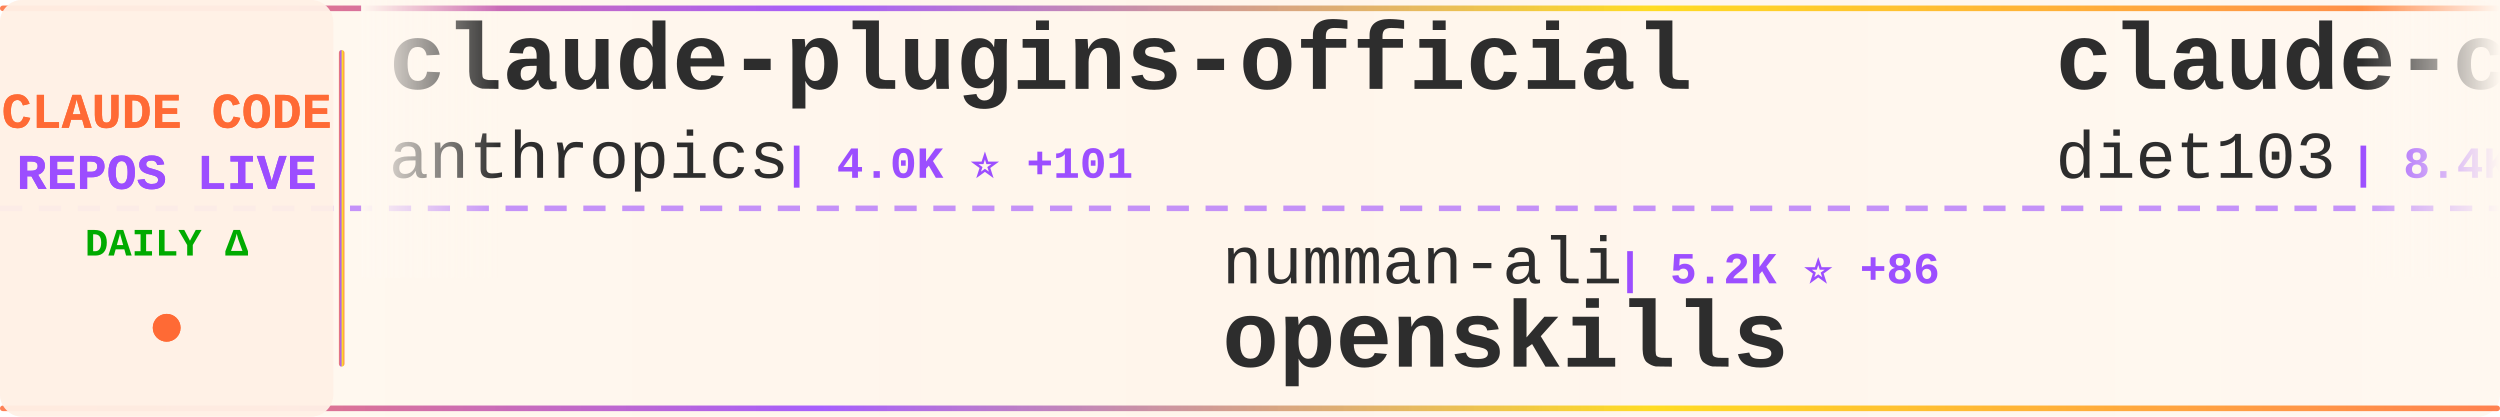
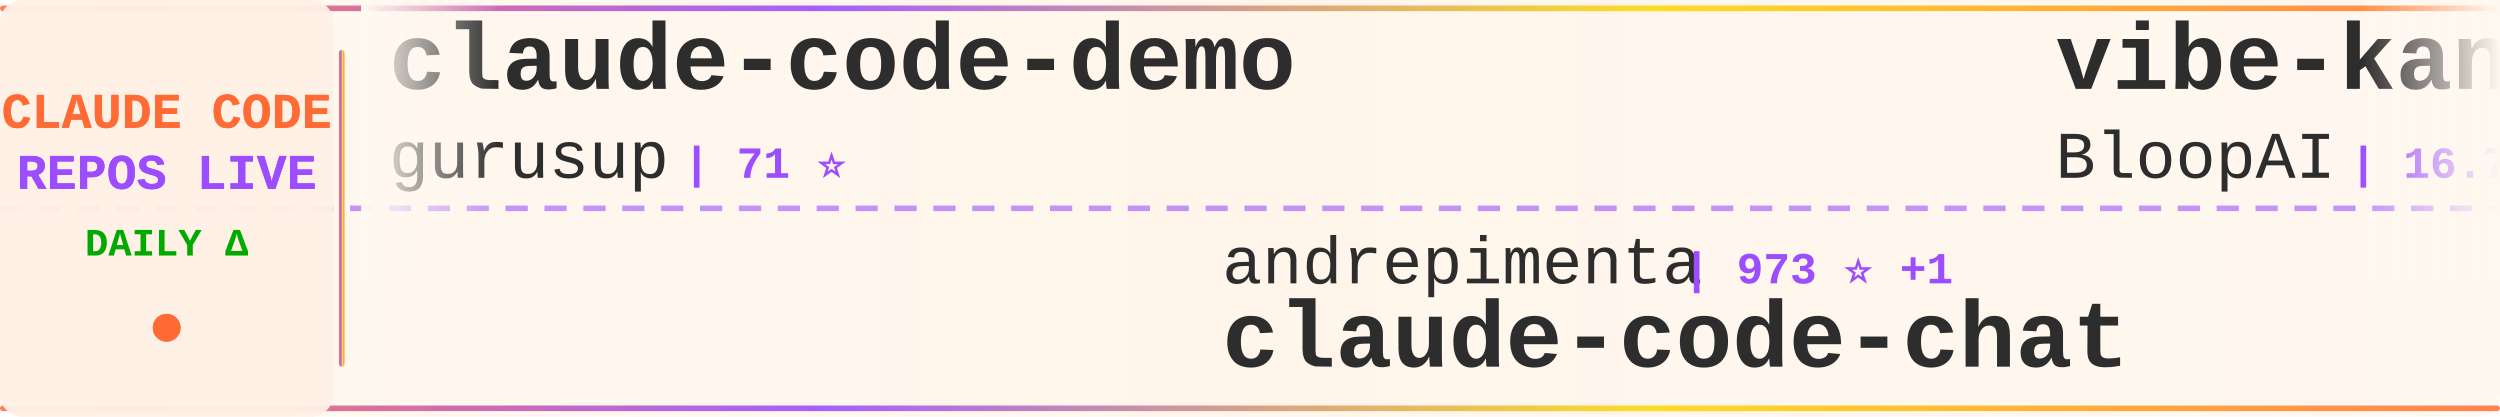
<svg xmlns="http://www.w3.org/2000/svg" width="900" height="150">
  <defs>
    <linearGradient id="tickerBg" x1="0%" y1="0%" x2="100%" y2="0%">
      <stop offset="0%" style="stop-color:#fff8f0;stop-opacity:0.98" />
      <stop offset="50%" style="stop-color:#fff5eb;stop-opacity:1" />
      <stop offset="100%" style="stop-color:#fff8f0;stop-opacity:0.98" />
    </linearGradient>
    <linearGradient id="borderGrad" x1="0%" y1="0%" x2="100%" y2="0%">
      <stop offset="0%" style="stop-color:#FF6B35;stop-opacity:0.85">
        <animate attributeName="stop-opacity" values="0.85;1;0.85" dur="2s" repeatCount="indefinite" />
      </stop>
      <stop offset="33%" style="stop-color:#9C4EFF;stop-opacity:0.9">
        <animate attributeName="stop-opacity" values="0.9;1;0.9" dur="2.2s" repeatCount="indefinite" />
      </stop>
      <stop offset="66%" style="stop-color:#FFD700;stop-opacity:0.85">
        <animate attributeName="stop-opacity" values="0.85;1;0.85" dur="1.8s" repeatCount="indefinite" />
      </stop>
      <stop offset="100%" style="stop-color:#FF6B35;stop-opacity:0.85">
        <animate attributeName="stop-opacity" values="0.85;1;0.85" dur="2s" repeatCount="indefinite" />
      </stop>
    </linearGradient>
    <filter id="textGlow">
      <feGaussianBlur stdDeviation="0.15" result="coloredBlur" />
      <feMerge>
        <feMergeNode in="coloredBlur" />
        <feMergeNode in="SourceGraphic" />
      </feMerge>
    </filter>
    <filter id="metricGlow">
      <feGaussianBlur stdDeviation="0.2" result="coloredBlur" />
      <feMerge>
        <feMergeNode in="coloredBlur" />
        <feMergeNode in="SourceGraphic" />
      </feMerge>
    </filter>
    <linearGradient id="leftFade" x1="0%" y1="0%" x2="100%" y2="0%">
      <stop offset="0%" style="stop-color:#fff8f0;stop-opacity:1" />
      <stop offset="100%" style="stop-color:#fff8f0;stop-opacity:0" />
    </linearGradient>
    <linearGradient id="rightFade" x1="0%" y1="0%" x2="100%" y2="0%">
      <stop offset="0%" style="stop-color:#fff8f0;stop-opacity:0" />
      <stop offset="100%" style="stop-color:#fff8f0;stop-opacity:1" />
    </linearGradient>
  </defs>
  <rect width="900" height="150" fill="url(#tickerBg)" rx="8" />
  <rect x="0" y="2" width="900" height="2" fill="url(#borderGrad)" rx="1" />
  <rect x="0" y="146" width="900" height="2" fill="url(#borderGrad)" rx="1" />
  <line x1="0" y1="75" x2="900" y2="75" stroke="#9C4EFF" stroke-width="2" stroke-dasharray="8 6" opacity="0.6" />
  <rect x="0" y="0" width="120" height="150" fill="#fff0e6" opacity="0.95" rx="8" />
  <text x="60" y="46" font-family="'Courier New', monospace" font-size="18" font-weight="bold" fill="#FF6B35" text-anchor="middle" filter="url(#textGlow)">
    CLAUDE CODE
  </text>
  <text x="60" y="68" font-family="'Courier New', monospace" font-size="18" font-weight="bold" fill="#9C4EFF" text-anchor="middle" filter="url(#textGlow)">
    REPOS LIVE
  </text>
  <text x="60" y="92" font-family="'Courier New', monospace" font-size="14" font-weight="bold" fill="#00aa00" text-anchor="middle">
    DAILY Δ
  </text>
  <circle cx="60" cy="118" r="5" fill="#FF6B35" filter="url(#metricGlow)">
    <animate attributeName="r" values="4;6;4" dur="1.5s" repeatCount="indefinite" />
    <animate attributeName="opacity" values="0.6;1;0.6" dur="1.5s" repeatCount="indefinite" />
  </circle>
  <rect x="122" y="18" width="2" height="114" fill="url(#borderGrad)" rx="1" />
  <clipPath id="tickerClip">
    <rect x="130" y="0" width="770" height="150" />
  </clipPath>
  <g clip-path="url(#tickerClip)">
    <g id="tickerItems">
      <animateTransform attributeName="transform" attributeType="XML" type="translate" from="0 0" to="-3000 0" dur="54s" repeatCount="indefinite" />
      <g transform="translate(0, 0)">
-         <text x="140" y="32" font-family="'Courier New', monospace" font-size="34" font-weight="bold" fill="#2d2d2d">claude-plugins-official</text>
-         <text x="140" y="64" font-family="'Courier New', monospace" font-size="24" font-weight="normal" fill="#2d2d2d" opacity="1.0">anthropics</text>
-         <text x="282" y="64" font-family="'Courier New', monospace" font-size="16" font-weight="bold" fill="#9C4EFF"> | 4.0K ⭐ +101</text>
+         <text x="140" y="32" font-family="'Courier New', monospace" font-size="34" font-weight="bold" fill="#2d2d2d">claude-code-demo</text>
+         <text x="140" y="64" font-family="'Courier New', monospace" font-size="24" font-weight="normal" fill="#2d2d2d" opacity="1.0">gurusup</text>
+         <text x="246" y="64" font-family="'Courier New', monospace" font-size="16" font-weight="bold" fill="#9C4EFF"> | 71 ⭐</text>
      </g>
      <g transform="translate(300, 0)">
-         <text x="140" y="102" font-family="'Courier New', monospace" font-size="24" font-weight="normal" fill="#2d2d2d" opacity="1.0">numman-ali</text>
-         <text x="282" y="102" font-family="'Courier New', monospace" font-size="16" font-weight="bold" fill="#9C4EFF"> | 5.2K ⭐ +86</text>
-         <text x="140" y="132" font-family="'Courier New', monospace" font-size="34" font-weight="bold" fill="#2d2d2d">openskills</text>
+         <text x="140" y="102" font-family="'Courier New', monospace" font-size="24" font-weight="normal" fill="#2d2d2d" opacity="1.0">andrepimenta</text>
+         <text x="306" y="102" font-family="'Courier New', monospace" font-size="16" font-weight="bold" fill="#9C4EFF"> | 973 ⭐ +1</text>
+         <text x="140" y="132" font-family="'Courier New', monospace" font-size="34" font-weight="bold" fill="#2d2d2d">claude-code-chat</text>
      </g>
      <g transform="translate(600, 0)">
-         <text x="140" y="32" font-family="'Courier New', monospace" font-size="34" font-weight="bold" fill="#2d2d2d">claude-code-infrastructu...</text>
-         <text x="140" y="64" font-family="'Courier New', monospace" font-size="24" font-weight="normal" fill="#2d2d2d" opacity="1.0">diet103</text>
-         <text x="246" y="64" font-family="'Courier New', monospace" font-size="16" font-weight="bold" fill="#9C4EFF"> | 8.4K ⭐ +20</text>
+         <text x="140" y="32" font-family="'Courier New', monospace" font-size="34" font-weight="bold" fill="#2d2d2d">vibe-kanban</text>
+         <text x="140" y="64" font-family="'Courier New', monospace" font-size="24" font-weight="normal" fill="#2d2d2d" opacity="1.0">BloopAI</text>
+         <text x="246" y="64" font-family="'Courier New', monospace" font-size="16" font-weight="bold" fill="#9C4EFF"> | 16.7K ⭐ +241</text>
      </g>
      <g transform="translate(900, 0)">
-         <text x="140" y="102" font-family="'Courier New', monospace" font-size="24" font-weight="normal" fill="#2d2d2d" opacity="1.0">ericc-ch</text>
-         <text x="258" y="102" font-family="'Courier New', monospace" font-size="16" font-weight="bold" fill="#9C4EFF"> | 2.0K ⭐ +10</text>
-         <text x="140" y="132" font-family="'Courier New', monospace" font-size="34" font-weight="bold" fill="#2d2d2d">copilot-api</text>
+         <text x="140" y="102" font-family="'Courier New', monospace" font-size="24" font-weight="normal" fill="#2d2d2d" opacity="1.0">nishimoto265</text>
+         <text x="306" y="102" font-family="'Courier New', monospace" font-size="16" font-weight="bold" fill="#9C4EFF"> | 475 ⭐ +2</text>
+         <text x="140" y="132" font-family="'Courier New', monospace" font-size="34" font-weight="bold" fill="#2d2d2d">Claude-Code-Communicatio...</text>
      </g>
      <g transform="translate(1200, 0)">
-         <text x="140" y="32" font-family="'Courier New', monospace" font-size="34" font-weight="bold" fill="#2d2d2d">claude-code-mastering</text>
-         <text x="140" y="64" font-family="'Courier New', monospace" font-size="24" font-weight="normal" fill="#2d2d2d" opacity="1.0">revfactory</text>
-         <text x="282" y="64" font-family="'Courier New', monospace" font-size="16" font-weight="bold" fill="#9C4EFF"> | 736 ⭐</text>
+         <text x="140" y="32" font-family="'Courier New', monospace" font-size="34" font-weight="bold" fill="#2d2d2d">serena</text>
+         <text x="140" y="64" font-family="'Courier New', monospace" font-size="24" font-weight="normal" fill="#2d2d2d" opacity="1.0">oraios</text>
+         <text x="234" y="64" font-family="'Courier New', monospace" font-size="16" font-weight="bold" fill="#9C4EFF"> | 18.8K ⭐ +35</text>
      </g>
      <g transform="translate(1500, 0)">
-         <text x="140" y="102" font-family="'Courier New', monospace" font-size="24" font-weight="normal" fill="#2d2d2d" opacity="1.0">router-for-me</text>
-         <text x="318" y="102" font-family="'Courier New', monospace" font-size="16" font-weight="bold" fill="#9C4EFF"> | 6.9K ⭐ +122</text>
-         <text x="140" y="132" font-family="'Courier New', monospace" font-size="34" font-weight="bold" fill="#2d2d2d">CLIProxyAPI</text>
+         <text x="140" y="102" font-family="'Courier New', monospace" font-size="24" font-weight="normal" fill="#2d2d2d" opacity="1.0">anthropics</text>
+         <text x="282" y="102" font-family="'Courier New', monospace" font-size="16" font-weight="bold" fill="#9C4EFF"> | 43.5K ⭐ +798</text>
+         <text x="140" y="132" font-family="'Courier New', monospace" font-size="34" font-weight="bold" fill="#2d2d2d">skills</text>
      </g>
      <g transform="translate(1800, 0)">
-         <text x="140" y="32" font-family="'Courier New', monospace" font-size="34" font-weight="bold" fill="#2d2d2d">claude-code-cookbook</text>
-         <text x="140" y="64" font-family="'Courier New', monospace" font-size="24" font-weight="normal" fill="#2d2d2d" opacity="1.0">wasabeef</text>
-         <text x="258" y="64" font-family="'Courier New', monospace" font-size="16" font-weight="bold" fill="#9C4EFF"> | 956 ⭐ +3</text>
+         <text x="140" y="32" font-family="'Courier New', monospace" font-size="34" font-weight="bold" fill="#2d2d2d">claude-code.el</text>
+         <text x="140" y="64" font-family="'Courier New', monospace" font-size="24" font-weight="normal" fill="#2d2d2d" opacity="1.0">stevemolitor</text>
+         <text x="306" y="64" font-family="'Courier New', monospace" font-size="16" font-weight="bold" fill="#9C4EFF"> | 584 ⭐ +1</text>
      </g>
      <g transform="translate(2100, 0)">
-         <text x="140" y="102" font-family="'Courier New', monospace" font-size="24" font-weight="normal" fill="#2d2d2d" opacity="1.0">VoltAgent</text>
-         <text x="270" y="102" font-family="'Courier New', monospace" font-size="16" font-weight="bold" fill="#9C4EFF"> | 8.0K ⭐ +83</text>
-         <text x="140" y="132" font-family="'Courier New', monospace" font-size="34" font-weight="bold" fill="#2d2d2d">awesome-claude-code-suba...</text>
+         <text x="140" y="102" font-family="'Courier New', monospace" font-size="24" font-weight="normal" fill="#2d2d2d" opacity="1.0">diet103</text>
+         <text x="246" y="102" font-family="'Courier New', monospace" font-size="16" font-weight="bold" fill="#9C4EFF"> | 8.4K ⭐ +18</text>
+         <text x="140" y="132" font-family="'Courier New', monospace" font-size="34" font-weight="bold" fill="#2d2d2d">claude-code-infrastructu...</text>
      </g>
      <g transform="translate(2400, 0)">
-         <text x="140" y="32" font-family="'Courier New', monospace" font-size="34" font-weight="bold" fill="#2d2d2d">claude-code-action</text>
-         <text x="140" y="64" font-family="'Courier New', monospace" font-size="24" font-weight="normal" fill="#2d2d2d" opacity="1.0">anthropics</text>
-         <text x="282" y="64" font-family="'Courier New', monospace" font-size="16" font-weight="bold" fill="#9C4EFF"> | 5.2K ⭐ +18</text>
+         <text x="140" y="32" font-family="'Courier New', monospace" font-size="34" font-weight="bold" fill="#2d2d2d">claude_code_bridge</text>
+         <text x="140" y="64" font-family="'Courier New', monospace" font-size="24" font-weight="normal" fill="#2d2d2d" opacity="1.0">bfly123</text>
+         <text x="246" y="64" font-family="'Courier New', monospace" font-size="16" font-weight="bold" fill="#9C4EFF"> | 647 ⭐ +3</text>
      </g>
      <g transform="translate(2700, 0)">
-         <text x="140" y="102" font-family="'Courier New', monospace" font-size="24" font-weight="normal" fill="#2d2d2d" opacity="1.0">manzaltu</text>
-         <text x="258" y="102" font-family="'Courier New', monospace" font-size="16" font-weight="bold" fill="#9C4EFF"> | 1.2K ⭐ +2</text>
-         <text x="140" y="132" font-family="'Courier New', monospace" font-size="34" font-weight="bold" fill="#2d2d2d">claude-code-ide.el</text>
+         <text x="140" y="102" font-family="'Courier New', monospace" font-size="24" font-weight="normal" fill="#2d2d2d" opacity="1.0">peterkrueck</text>
+         <text x="294" y="102" font-family="'Courier New', monospace" font-size="16" font-weight="bold" fill="#9C4EFF"> | 1.3K ⭐ +1</text>
+         <text x="140" y="132" font-family="'Courier New', monospace" font-size="34" font-weight="bold" fill="#2d2d2d">Claude-Code-Development-...</text>
      </g>
      <g transform="translate(3000, 0)">
-         <text x="140" y="32" font-family="'Courier New', monospace" font-size="34" font-weight="bold" fill="#2d2d2d">claude-plugins-official</text>
-         <text x="140" y="64" font-family="'Courier New', monospace" font-size="24" font-weight="normal" fill="#2d2d2d" opacity="1.0">anthropics</text>
-         <text x="282" y="64" font-family="'Courier New', monospace" font-size="16" font-weight="bold" fill="#9C4EFF"> | 4.0K ⭐ +101</text>
+         <text x="140" y="32" font-family="'Courier New', monospace" font-size="34" font-weight="bold" fill="#2d2d2d">claude-code-demo</text>
+         <text x="140" y="64" font-family="'Courier New', monospace" font-size="24" font-weight="normal" fill="#2d2d2d" opacity="1.0">gurusup</text>
+         <text x="246" y="64" font-family="'Courier New', monospace" font-size="16" font-weight="bold" fill="#9C4EFF"> | 71 ⭐</text>
      </g>
      <g transform="translate(3300, 0)">
-         <text x="140" y="102" font-family="'Courier New', monospace" font-size="24" font-weight="normal" fill="#2d2d2d" opacity="1.0">numman-ali</text>
-         <text x="282" y="102" font-family="'Courier New', monospace" font-size="16" font-weight="bold" fill="#9C4EFF"> | 5.2K ⭐ +86</text>
-         <text x="140" y="132" font-family="'Courier New', monospace" font-size="34" font-weight="bold" fill="#2d2d2d">openskills</text>
+         <text x="140" y="102" font-family="'Courier New', monospace" font-size="24" font-weight="normal" fill="#2d2d2d" opacity="1.0">andrepimenta</text>
+         <text x="306" y="102" font-family="'Courier New', monospace" font-size="16" font-weight="bold" fill="#9C4EFF"> | 973 ⭐ +1</text>
+         <text x="140" y="132" font-family="'Courier New', monospace" font-size="34" font-weight="bold" fill="#2d2d2d">claude-code-chat</text>
      </g>
      <g transform="translate(3600, 0)">
-         <text x="140" y="32" font-family="'Courier New', monospace" font-size="34" font-weight="bold" fill="#2d2d2d">claude-code-infrastructu...</text>
-         <text x="140" y="64" font-family="'Courier New', monospace" font-size="24" font-weight="normal" fill="#2d2d2d" opacity="1.0">diet103</text>
-         <text x="246" y="64" font-family="'Courier New', monospace" font-size="16" font-weight="bold" fill="#9C4EFF"> | 8.4K ⭐ +20</text>
+         <text x="140" y="32" font-family="'Courier New', monospace" font-size="34" font-weight="bold" fill="#2d2d2d">vibe-kanban</text>
+         <text x="140" y="64" font-family="'Courier New', monospace" font-size="24" font-weight="normal" fill="#2d2d2d" opacity="1.0">BloopAI</text>
+         <text x="246" y="64" font-family="'Courier New', monospace" font-size="16" font-weight="bold" fill="#9C4EFF"> | 16.7K ⭐ +241</text>
      </g>
      <g transform="translate(3900, 0)">
-         <text x="140" y="102" font-family="'Courier New', monospace" font-size="24" font-weight="normal" fill="#2d2d2d" opacity="1.0">ericc-ch</text>
-         <text x="258" y="102" font-family="'Courier New', monospace" font-size="16" font-weight="bold" fill="#9C4EFF"> | 2.0K ⭐ +10</text>
-         <text x="140" y="132" font-family="'Courier New', monospace" font-size="34" font-weight="bold" fill="#2d2d2d">copilot-api</text>
+         <text x="140" y="102" font-family="'Courier New', monospace" font-size="24" font-weight="normal" fill="#2d2d2d" opacity="1.0">nishimoto265</text>
+         <text x="306" y="102" font-family="'Courier New', monospace" font-size="16" font-weight="bold" fill="#9C4EFF"> | 475 ⭐ +2</text>
+         <text x="140" y="132" font-family="'Courier New', monospace" font-size="34" font-weight="bold" fill="#2d2d2d">Claude-Code-Communicatio...</text>
      </g>
    </g>
  </g>
  <rect x="130" y="0" width="50" height="100" fill="url(#leftFade)" />
  <rect x="850" y="0" width="50" height="100" fill="url(#rightFade)" />
</svg>
